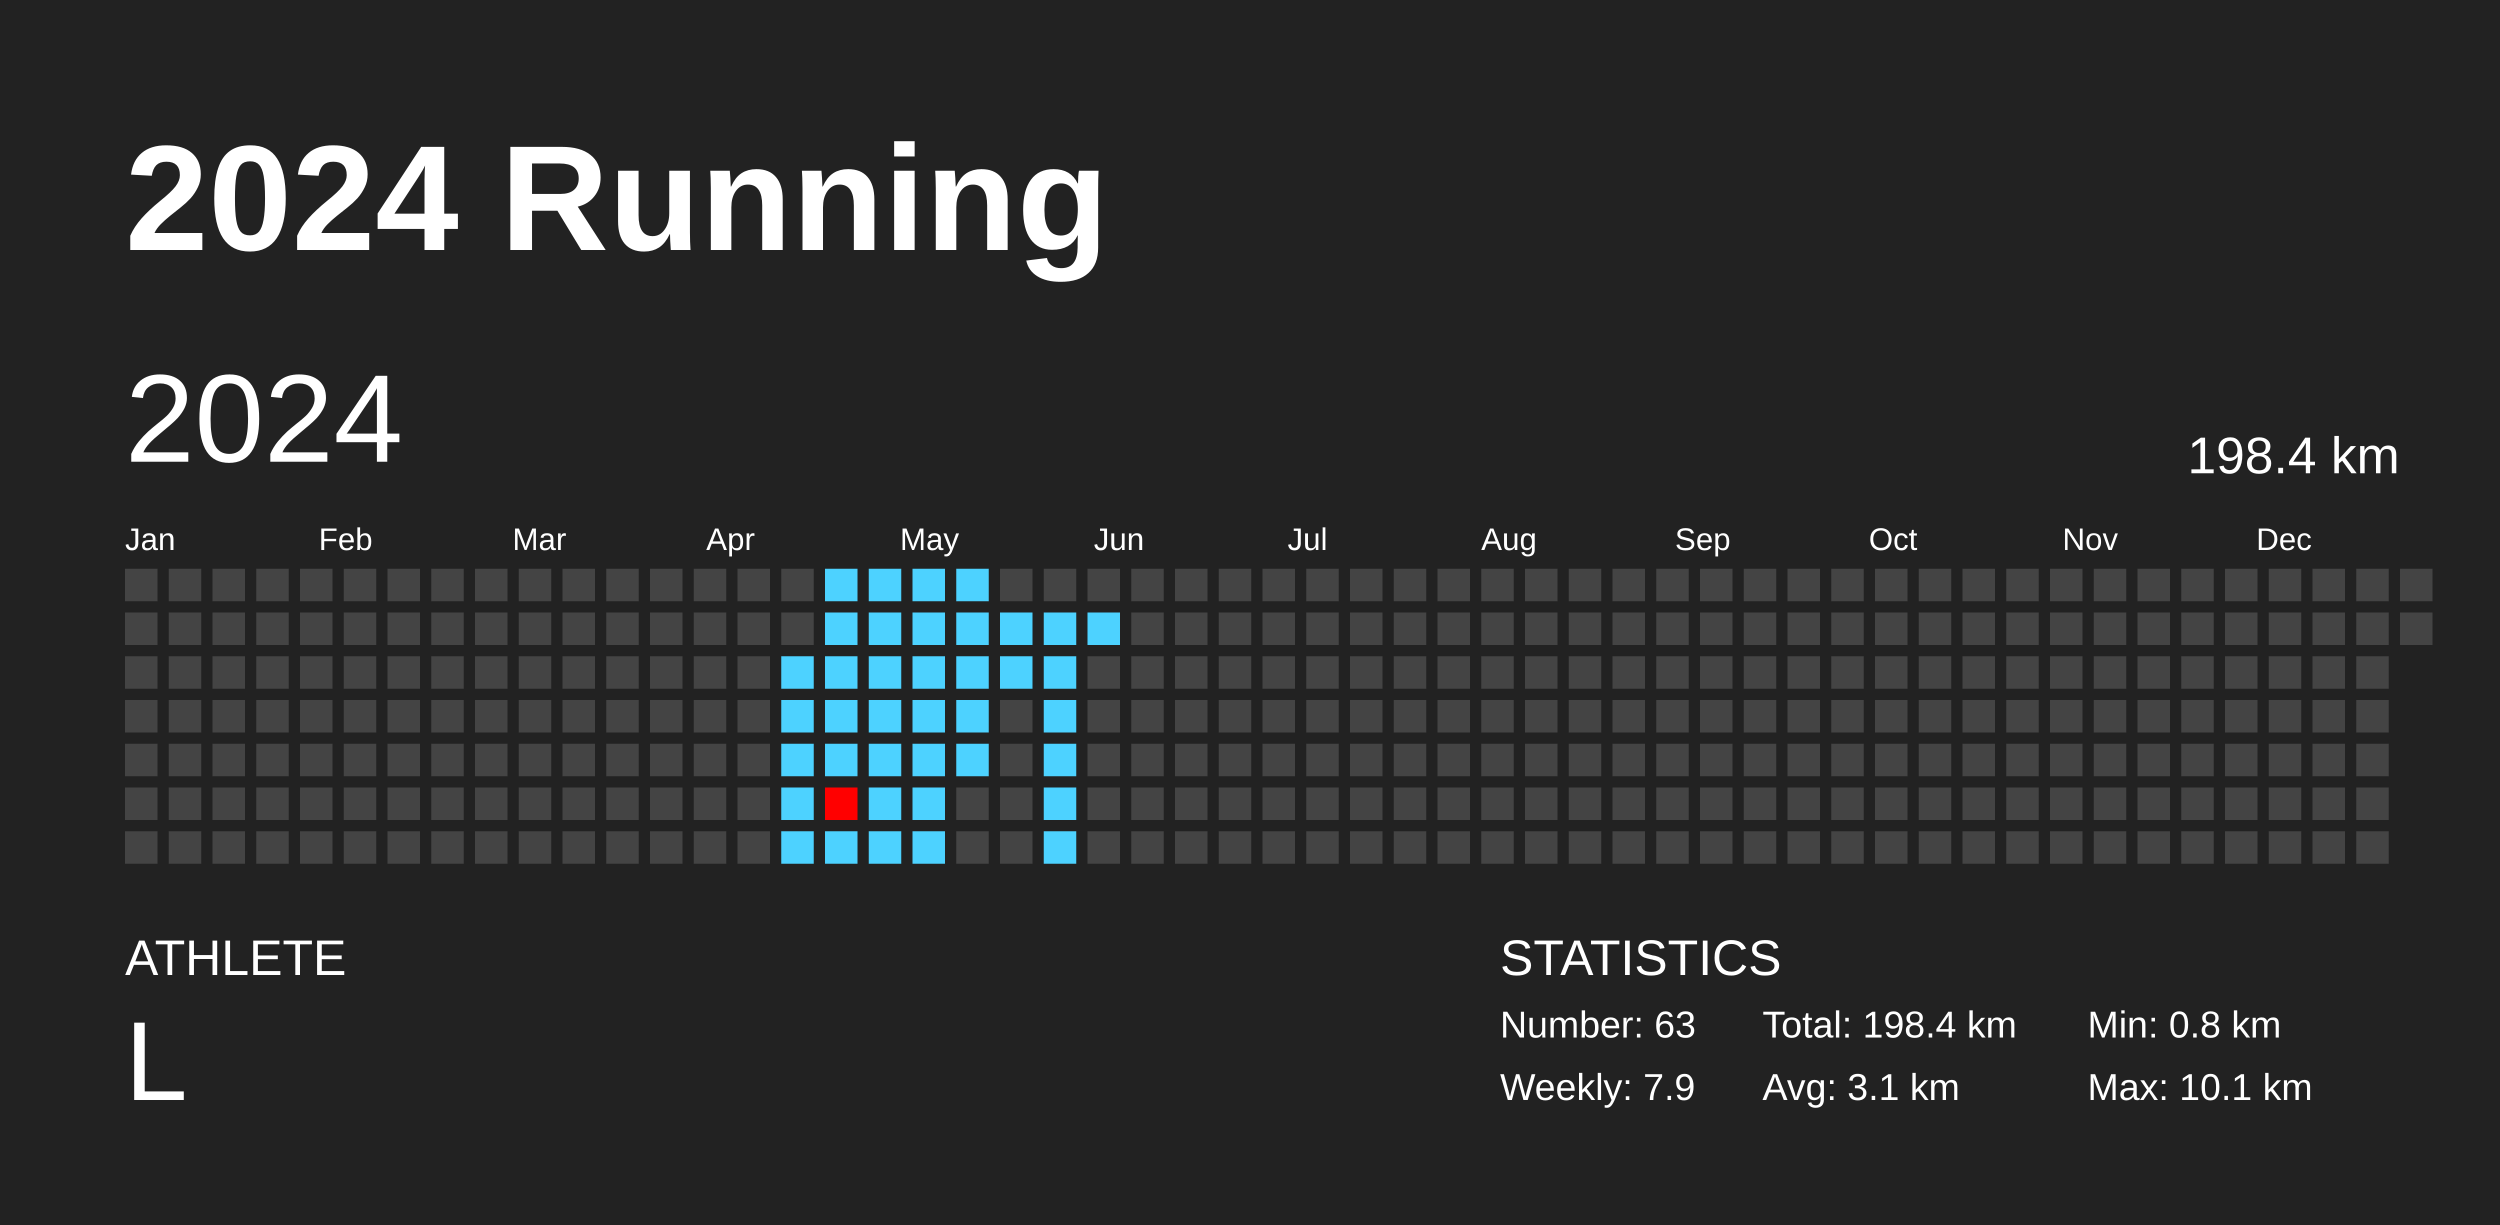
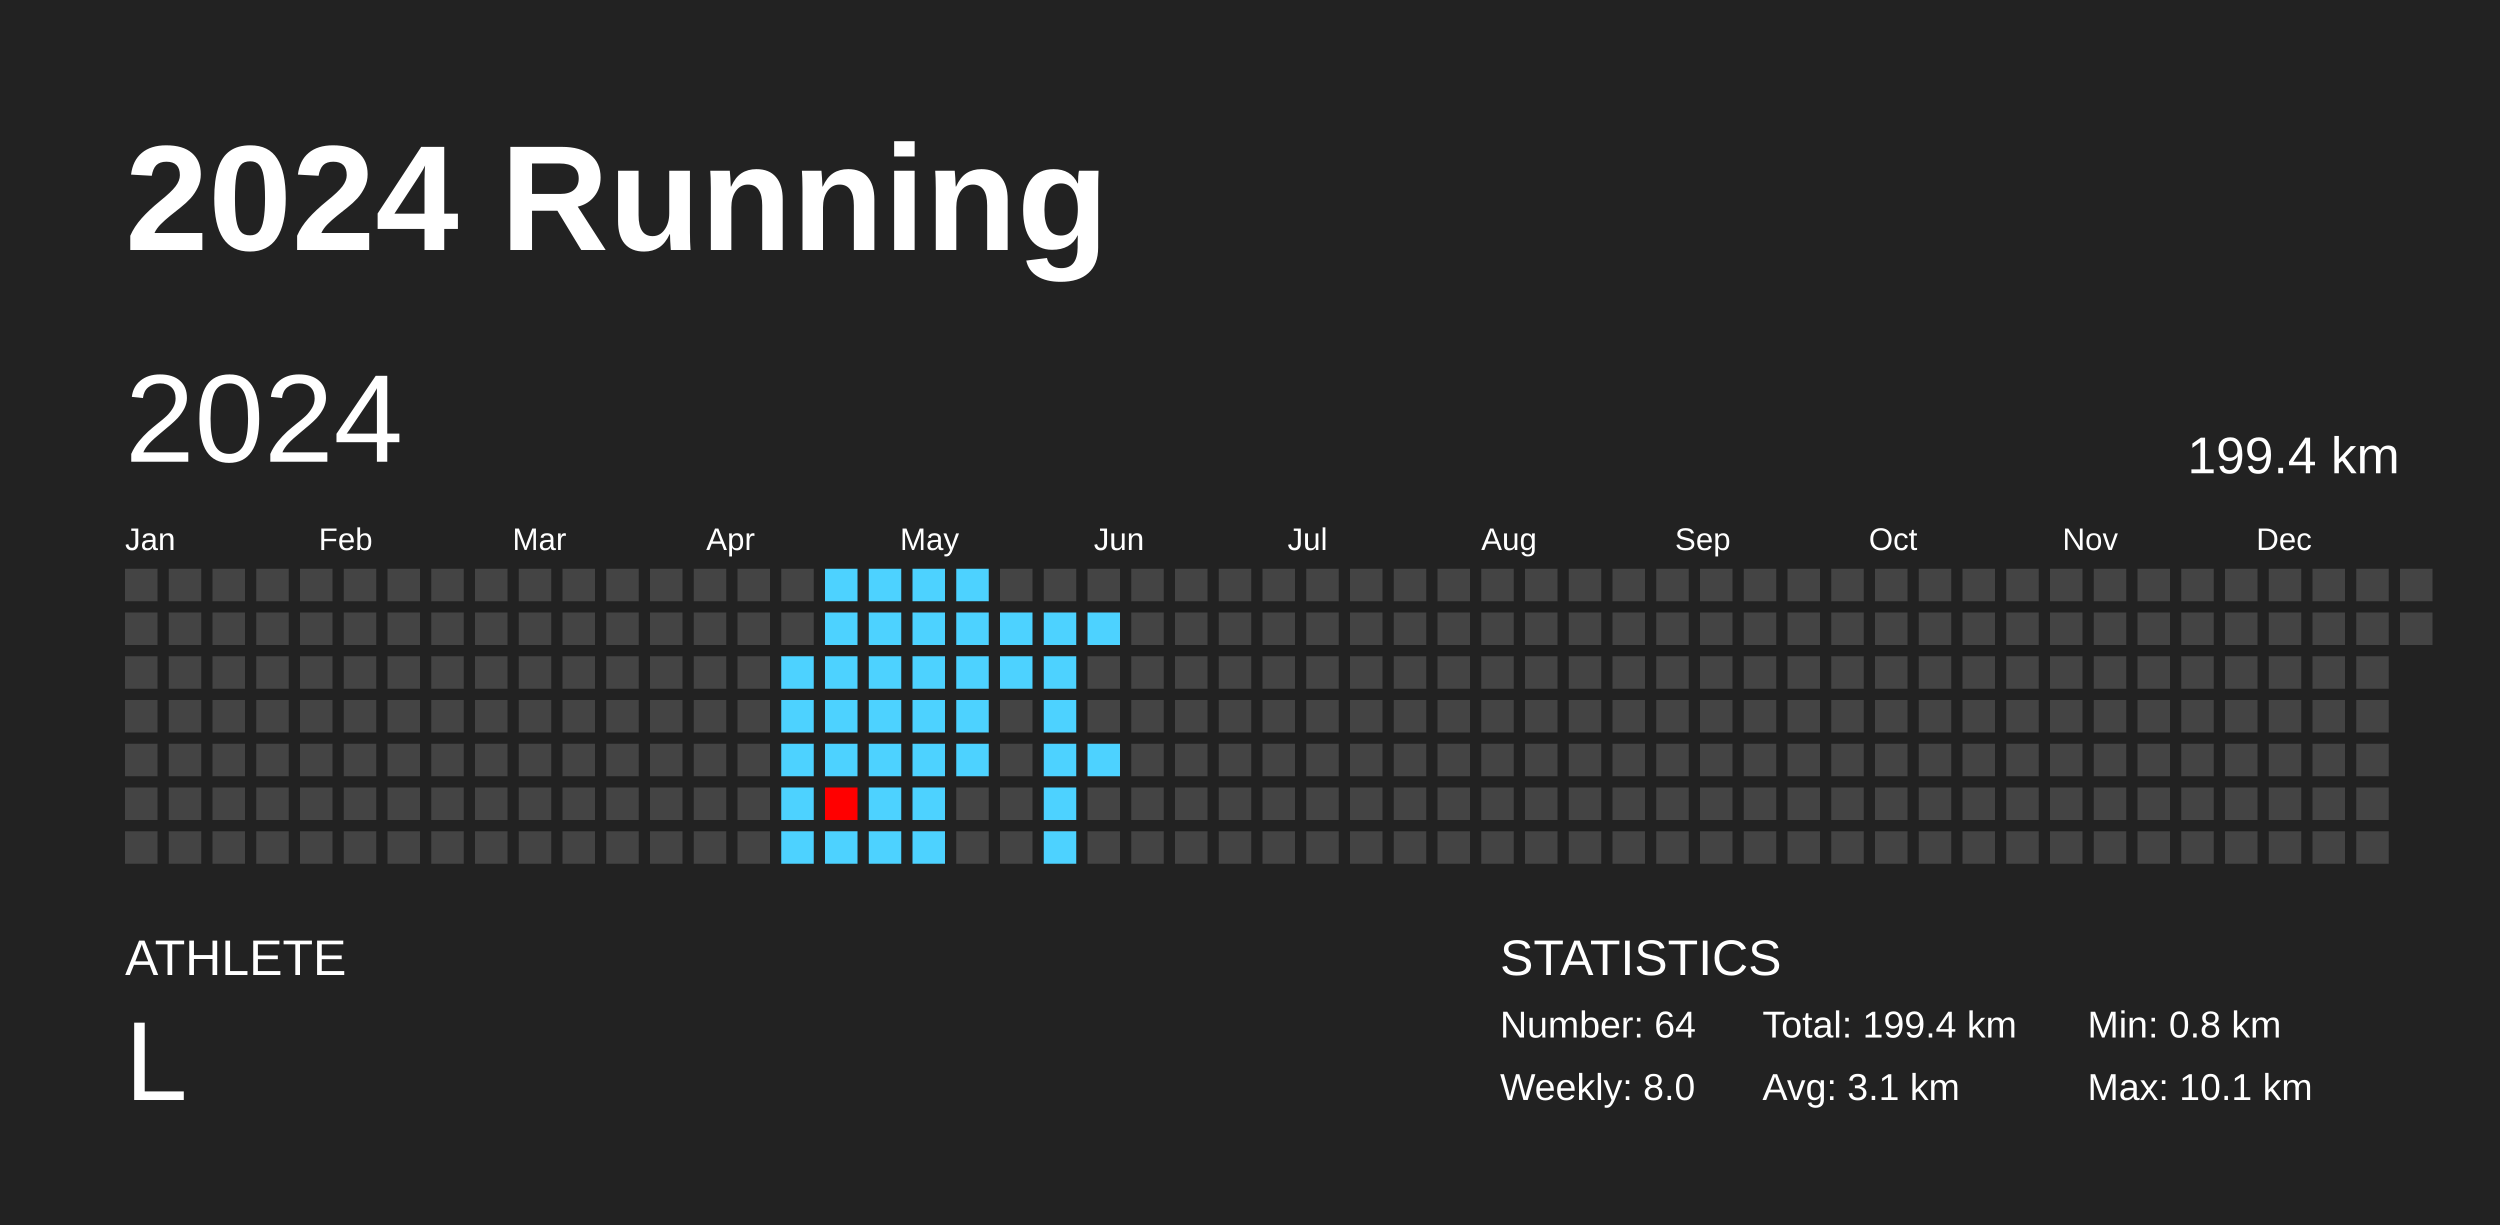
<svg xmlns="http://www.w3.org/2000/svg" baseProfile="full" height="98mm" version="1.1" viewBox="0,0,200,98" width="200mm">
  <defs />
  <rect fill="#222222" height="98" width="200" x="0" y="0" />
  <text fill="#FFFFFF" style="font-size:12px; font-family:Arial; font-weight:bold;" x="10" y="20">2024 Running</text>
  <text fill="#FFFFFF" style="font-size:4px; font-family:Arial" x="10" y="78">ATHLETE</text>
  <text fill="#FFFFFF" style="font-size:9px; font-family:Arial" x="10" y="88">L</text>
  <text fill="#FFFFFF" style="font-size:4px; font-family:Arial" x="120" y="78">STATISTICS</text>
-   <text fill="#FFFFFF" style="font-size:3px; font-family:Arial" x="120" y="83">Number: 63</text>
-   <text fill="#FFFFFF" style="font-size:3px; font-family:Arial" x="120" y="88">Weekly: 7.9</text>
-   <text fill="#FFFFFF" style="font-size:3px; font-family:Arial" x="141" y="83">Total: 198.4 km</text>
+   <text fill="#FFFFFF" style="font-size:3px; font-family:Arial" x="120" y="83">Number: 64</text>
+   <text fill="#FFFFFF" style="font-size:3px; font-family:Arial" x="120" y="88">Weekly: 8.0</text>
+   <text fill="#FFFFFF" style="font-size:3px; font-family:Arial" x="141" y="83">Total: 199.4 km</text>
  <text fill="#FFFFFF" style="font-size:3px; font-family:Arial" x="141" y="88">Avg: 3.1 km</text>
  <text fill="#FFFFFF" style="font-size:3px; font-family:Arial" x="167" y="83">Min: 0.8 km</text>
  <text fill="#FFFFFF" style="font-size:3px; font-family:Arial" x="167" y="88">Max: 10.1 km</text>
  <text dominant-baseline="hanging" fill="#FFFFFF" style="font-size:10.0px; font-family:Arial;" x="10" y="30">2024</text>
-   <text dominant-baseline="hanging" fill="#FFFFFF" style="font-size:4.125px; font-family:Arial;" x="175" y="35">198.4 km</text>
+   <text dominant-baseline="hanging" fill="#FFFFFF" style="font-size:4.125px; font-family:Arial;" x="175" y="35">199.4 km</text>
  <text fill="#FFFFFF" style="font-size:2.5px; font-family:Arial" x="10.0" y="44">Jan</text>
  <text fill="#FFFFFF" style="font-size:2.5px; font-family:Arial" x="25.5" y="44">Feb</text>
  <text fill="#FFFFFF" style="font-size:2.5px; font-family:Arial" x="41.0" y="44">Mar</text>
  <text fill="#FFFFFF" style="font-size:2.5px; font-family:Arial" x="56.5" y="44">Apr</text>
  <text fill="#FFFFFF" style="font-size:2.5px; font-family:Arial" x="72.0" y="44">May</text>
  <text fill="#FFFFFF" style="font-size:2.5px; font-family:Arial" x="87.5" y="44">Jun</text>
  <text fill="#FFFFFF" style="font-size:2.5px; font-family:Arial" x="103.0" y="44">Jul</text>
  <text fill="#FFFFFF" style="font-size:2.5px; font-family:Arial" x="118.5" y="44">Aug</text>
  <text fill="#FFFFFF" style="font-size:2.5px; font-family:Arial" x="134.0" y="44">Sep</text>
  <text fill="#FFFFFF" style="font-size:2.5px; font-family:Arial" x="149.5" y="44">Oct</text>
  <text fill="#FFFFFF" style="font-size:2.5px; font-family:Arial" x="165.0" y="44">Nov</text>
  <text fill="#FFFFFF" style="font-size:2.5px; font-family:Arial" x="180.5" y="44">Dec</text>
  <rect fill="#444444" height="2.6" width="2.6" x="10.0" y="45.5" />
  <rect fill="#444444" height="2.6" width="2.6" x="10.0" y="49.0" />
  <rect fill="#444444" height="2.6" width="2.6" x="10.0" y="52.5" />
  <rect fill="#444444" height="2.6" width="2.6" x="10.0" y="56.0" />
  <rect fill="#444444" height="2.6" width="2.6" x="10.0" y="59.5" />
  <rect fill="#444444" height="2.6" width="2.6" x="10.0" y="63.0" />
  <rect fill="#444444" height="2.6" width="2.6" x="10.0" y="66.5" />
  <rect fill="#444444" height="2.6" width="2.6" x="13.5" y="45.5" />
  <rect fill="#444444" height="2.6" width="2.6" x="13.5" y="49.0" />
  <rect fill="#444444" height="2.6" width="2.6" x="13.5" y="52.5" />
  <rect fill="#444444" height="2.6" width="2.6" x="13.5" y="56.0" />
  <rect fill="#444444" height="2.6" width="2.6" x="13.5" y="59.5" />
  <rect fill="#444444" height="2.6" width="2.6" x="13.5" y="63.0" />
  <rect fill="#444444" height="2.6" width="2.6" x="13.5" y="66.5" />
  <rect fill="#444444" height="2.6" width="2.6" x="17.0" y="45.5" />
  <rect fill="#444444" height="2.6" width="2.6" x="17.0" y="49.0" />
  <rect fill="#444444" height="2.6" width="2.6" x="17.0" y="52.5" />
  <rect fill="#444444" height="2.6" width="2.6" x="17.0" y="56.0" />
  <rect fill="#444444" height="2.6" width="2.6" x="17.0" y="59.5" />
  <rect fill="#444444" height="2.6" width="2.6" x="17.0" y="63.0" />
  <rect fill="#444444" height="2.6" width="2.6" x="17.0" y="66.5" />
  <rect fill="#444444" height="2.6" width="2.6" x="20.5" y="45.5" />
  <rect fill="#444444" height="2.6" width="2.6" x="20.5" y="49.0" />
  <rect fill="#444444" height="2.6" width="2.6" x="20.5" y="52.5" />
  <rect fill="#444444" height="2.6" width="2.6" x="20.5" y="56.0" />
  <rect fill="#444444" height="2.6" width="2.6" x="20.5" y="59.5" />
  <rect fill="#444444" height="2.6" width="2.6" x="20.5" y="63.0" />
  <rect fill="#444444" height="2.6" width="2.6" x="20.5" y="66.5" />
  <rect fill="#444444" height="2.6" width="2.6" x="24.0" y="45.5" />
  <rect fill="#444444" height="2.6" width="2.6" x="24.0" y="49.0" />
  <rect fill="#444444" height="2.6" width="2.6" x="24.0" y="52.5" />
  <rect fill="#444444" height="2.6" width="2.6" x="24.0" y="56.0" />
  <rect fill="#444444" height="2.6" width="2.6" x="24.0" y="59.5" />
  <rect fill="#444444" height="2.6" width="2.6" x="24.0" y="63.0" />
  <rect fill="#444444" height="2.6" width="2.6" x="24.0" y="66.5" />
  <rect fill="#444444" height="2.6" width="2.6" x="27.5" y="45.5" />
  <rect fill="#444444" height="2.6" width="2.6" x="27.5" y="49.0" />
  <rect fill="#444444" height="2.6" width="2.6" x="27.5" y="52.5" />
  <rect fill="#444444" height="2.6" width="2.6" x="27.5" y="56.0" />
  <rect fill="#444444" height="2.6" width="2.6" x="27.5" y="59.5" />
  <rect fill="#444444" height="2.6" width="2.6" x="27.5" y="63.0" />
  <rect fill="#444444" height="2.6" width="2.6" x="27.5" y="66.5" />
  <rect fill="#444444" height="2.6" width="2.6" x="31.0" y="45.5" />
  <rect fill="#444444" height="2.6" width="2.6" x="31.0" y="49.0" />
  <rect fill="#444444" height="2.6" width="2.6" x="31.0" y="52.5" />
  <rect fill="#444444" height="2.6" width="2.6" x="31.0" y="56.0" />
  <rect fill="#444444" height="2.6" width="2.6" x="31.0" y="59.5" />
  <rect fill="#444444" height="2.6" width="2.6" x="31.0" y="63.0" />
  <rect fill="#444444" height="2.6" width="2.6" x="31.0" y="66.5" />
  <rect fill="#444444" height="2.6" width="2.6" x="34.5" y="45.5" />
  <rect fill="#444444" height="2.6" width="2.6" x="34.5" y="49.0" />
  <rect fill="#444444" height="2.6" width="2.6" x="34.5" y="52.5" />
  <rect fill="#444444" height="2.6" width="2.6" x="34.5" y="56.0" />
  <rect fill="#444444" height="2.6" width="2.6" x="34.5" y="59.5" />
  <rect fill="#444444" height="2.6" width="2.6" x="34.5" y="63.0" />
  <rect fill="#444444" height="2.6" width="2.6" x="34.5" y="66.5" />
  <rect fill="#444444" height="2.6" width="2.6" x="38.0" y="45.5" />
  <rect fill="#444444" height="2.6" width="2.6" x="38.0" y="49.0" />
  <rect fill="#444444" height="2.6" width="2.6" x="38.0" y="52.5" />
  <rect fill="#444444" height="2.6" width="2.6" x="38.0" y="56.0" />
  <rect fill="#444444" height="2.6" width="2.6" x="38.0" y="59.5" />
  <rect fill="#444444" height="2.6" width="2.6" x="38.0" y="63.0" />
  <rect fill="#444444" height="2.6" width="2.6" x="38.0" y="66.5" />
  <rect fill="#444444" height="2.6" width="2.6" x="41.5" y="45.5" />
  <rect fill="#444444" height="2.6" width="2.6" x="41.5" y="49.0" />
  <rect fill="#444444" height="2.6" width="2.6" x="41.5" y="52.5" />
  <rect fill="#444444" height="2.6" width="2.6" x="41.5" y="56.0" />
  <rect fill="#444444" height="2.6" width="2.6" x="41.5" y="59.5" />
  <rect fill="#444444" height="2.6" width="2.6" x="41.5" y="63.0" />
  <rect fill="#444444" height="2.6" width="2.6" x="41.5" y="66.5" />
  <rect fill="#444444" height="2.6" width="2.6" x="45.0" y="45.5" />
  <rect fill="#444444" height="2.6" width="2.6" x="45.0" y="49.0" />
  <rect fill="#444444" height="2.6" width="2.6" x="45.0" y="52.5" />
  <rect fill="#444444" height="2.6" width="2.6" x="45.0" y="56.0" />
  <rect fill="#444444" height="2.6" width="2.6" x="45.0" y="59.5" />
  <rect fill="#444444" height="2.6" width="2.6" x="45.0" y="63.0" />
  <rect fill="#444444" height="2.6" width="2.6" x="45.0" y="66.5" />
  <rect fill="#444444" height="2.6" width="2.6" x="48.5" y="45.5" />
  <rect fill="#444444" height="2.6" width="2.6" x="48.5" y="49.0" />
  <rect fill="#444444" height="2.6" width="2.6" x="48.5" y="52.5" />
  <rect fill="#444444" height="2.6" width="2.6" x="48.5" y="56.0" />
  <rect fill="#444444" height="2.6" width="2.6" x="48.5" y="59.5" />
  <rect fill="#444444" height="2.6" width="2.6" x="48.5" y="63.0" />
  <rect fill="#444444" height="2.6" width="2.6" x="48.5" y="66.5" />
  <rect fill="#444444" height="2.6" width="2.6" x="52.0" y="45.5" />
  <rect fill="#444444" height="2.6" width="2.6" x="52.0" y="49.0" />
  <rect fill="#444444" height="2.6" width="2.6" x="52.0" y="52.5" />
  <rect fill="#444444" height="2.6" width="2.6" x="52.0" y="56.0" />
  <rect fill="#444444" height="2.6" width="2.6" x="52.0" y="59.5" />
  <rect fill="#444444" height="2.6" width="2.6" x="52.0" y="63.0" />
  <rect fill="#444444" height="2.6" width="2.6" x="52.0" y="66.5" />
  <rect fill="#444444" height="2.6" width="2.6" x="55.5" y="45.5" />
  <rect fill="#444444" height="2.6" width="2.6" x="55.5" y="49.0" />
  <rect fill="#444444" height="2.6" width="2.6" x="55.5" y="52.5" />
  <rect fill="#444444" height="2.6" width="2.6" x="55.5" y="56.0" />
  <rect fill="#444444" height="2.6" width="2.6" x="55.5" y="59.5" />
  <rect fill="#444444" height="2.6" width="2.6" x="55.5" y="63.0" />
  <rect fill="#444444" height="2.6" width="2.6" x="55.5" y="66.5" />
  <rect fill="#444444" height="2.6" width="2.6" x="59.0" y="45.5" />
  <rect fill="#444444" height="2.6" width="2.6" x="59.0" y="49.0" />
  <rect fill="#444444" height="2.6" width="2.6" x="59.0" y="52.5" />
  <rect fill="#444444" height="2.6" width="2.6" x="59.0" y="56.0" />
  <rect fill="#444444" height="2.6" width="2.6" x="59.0" y="59.5" />
  <rect fill="#444444" height="2.6" width="2.6" x="59.0" y="63.0" />
  <rect fill="#444444" height="2.6" width="2.6" x="59.0" y="66.5" />
  <rect fill="#444444" height="2.6" width="2.6" x="62.5" y="45.5" />
  <rect fill="#444444" height="2.6" width="2.6" x="62.5" y="49.0" />
  <rect fill="#4dd2ff" height="2.6" width="2.6" x="62.5" y="52.5" />
  <rect fill="#4dd2ff" height="2.6" width="2.6" x="62.5" y="56.0" />
  <rect fill="#4dd2ff" height="2.6" width="2.6" x="62.5" y="59.5" />
  <rect fill="#4dd2ff" height="2.6" width="2.6" x="62.5" y="63.0" />
  <rect fill="#4dd2ff" height="2.6" width="2.6" x="62.5" y="66.5" />
  <rect fill="#4dd2ff" height="2.6" width="2.6" x="66.0" y="45.5" />
  <rect fill="#4dd2ff" height="2.6" width="2.6" x="66.0" y="49.0" />
  <rect fill="#4dd2ff" height="2.6" width="2.6" x="66.0" y="52.5" />
  <rect fill="#4dd2ff" height="2.6" width="2.6" x="66.0" y="56.0" />
  <rect fill="#4dd2ff" height="2.6" width="2.6" x="66.0" y="59.5" />
  <rect fill="red" height="2.6" width="2.6" x="66.0" y="63.0" />
  <rect fill="#4dd2ff" height="2.6" width="2.6" x="66.0" y="66.5" />
  <rect fill="#4dd2ff" height="2.6" width="2.6" x="69.5" y="45.5" />
  <rect fill="#4dd2ff" height="2.6" width="2.6" x="69.5" y="49.0" />
  <rect fill="#4dd2ff" height="2.6" width="2.6" x="69.5" y="52.5" />
  <rect fill="#4dd2ff" height="2.6" width="2.6" x="69.5" y="56.0" />
  <rect fill="#4dd2ff" height="2.6" width="2.6" x="69.5" y="59.5" />
  <rect fill="#4dd2ff" height="2.6" width="2.6" x="69.5" y="63.0" />
  <rect fill="#4dd2ff" height="2.6" width="2.6" x="69.5" y="66.5" />
  <rect fill="#4dd2ff" height="2.6" width="2.6" x="73.0" y="45.5" />
  <rect fill="#4dd2ff" height="2.6" width="2.6" x="73.0" y="49.0" />
  <rect fill="#4dd2ff" height="2.6" width="2.6" x="73.0" y="52.5" />
  <rect fill="#4dd2ff" height="2.6" width="2.6" x="73.0" y="56.0" />
  <rect fill="#4dd2ff" height="2.6" width="2.6" x="73.0" y="59.5" />
  <rect fill="#4dd2ff" height="2.6" width="2.6" x="73.0" y="63.0" />
  <rect fill="#4dd2ff" height="2.6" width="2.6" x="73.0" y="66.5" />
  <rect fill="#4dd2ff" height="2.6" width="2.6" x="76.5" y="45.5" />
  <rect fill="#4dd2ff" height="2.6" width="2.6" x="76.5" y="49.0" />
  <rect fill="#4dd2ff" height="2.6" width="2.6" x="76.5" y="52.5" />
  <rect fill="#4dd2ff" height="2.6" width="2.6" x="76.5" y="56.0" />
  <rect fill="#4dd2ff" height="2.6" width="2.6" x="76.5" y="59.5" />
  <rect fill="#444444" height="2.6" width="2.6" x="76.5" y="63.0" />
  <rect fill="#444444" height="2.6" width="2.6" x="76.5" y="66.5" />
  <rect fill="#444444" height="2.6" width="2.6" x="80.0" y="45.5" />
  <rect fill="#4dd2ff" height="2.6" width="2.6" x="80.0" y="49.0" />
  <rect fill="#4dd2ff" height="2.6" width="2.6" x="80.0" y="52.5" />
  <rect fill="#444444" height="2.6" width="2.6" x="80.0" y="56.0" />
  <rect fill="#444444" height="2.6" width="2.6" x="80.0" y="59.5" />
  <rect fill="#444444" height="2.6" width="2.6" x="80.0" y="63.0" />
  <rect fill="#444444" height="2.6" width="2.6" x="80.0" y="66.5" />
  <rect fill="#444444" height="2.6" width="2.6" x="83.5" y="45.5" />
  <rect fill="#4dd2ff" height="2.6" width="2.6" x="83.5" y="49.0" />
  <rect fill="#4dd2ff" height="2.6" width="2.6" x="83.5" y="52.5" />
  <rect fill="#4dd2ff" height="2.6" width="2.6" x="83.5" y="56.0" />
  <rect fill="#4dd2ff" height="2.6" width="2.6" x="83.5" y="59.5" />
  <rect fill="#4dd2ff" height="2.6" width="2.6" x="83.5" y="63.0" />
  <rect fill="#4dd2ff" height="2.6" width="2.6" x="83.5" y="66.5" />
  <rect fill="#444444" height="2.6" width="2.6" x="87.0" y="45.5" />
  <rect fill="#4dd2ff" height="2.6" width="2.6" x="87.0" y="49.0" />
  <rect fill="#444444" height="2.6" width="2.6" x="87.0" y="52.5" />
  <rect fill="#444444" height="2.6" width="2.6" x="87.0" y="56.0" />
-   <rect fill="#444444" height="2.6" width="2.6" x="87.0" y="59.5" />
+   <rect fill="#4dd2ff" height="2.6" width="2.6" x="87.0" y="59.5" />
  <rect fill="#444444" height="2.6" width="2.6" x="87.0" y="63.0" />
  <rect fill="#444444" height="2.6" width="2.6" x="87.0" y="66.5" />
  <rect fill="#444444" height="2.6" width="2.6" x="90.5" y="45.5" />
  <rect fill="#444444" height="2.6" width="2.6" x="90.5" y="49.0" />
  <rect fill="#444444" height="2.6" width="2.6" x="90.5" y="52.5" />
  <rect fill="#444444" height="2.6" width="2.6" x="90.5" y="56.0" />
  <rect fill="#444444" height="2.6" width="2.6" x="90.5" y="59.5" />
  <rect fill="#444444" height="2.6" width="2.6" x="90.5" y="63.0" />
  <rect fill="#444444" height="2.6" width="2.6" x="90.5" y="66.5" />
  <rect fill="#444444" height="2.6" width="2.6" x="94.0" y="45.5" />
  <rect fill="#444444" height="2.6" width="2.6" x="94.0" y="49.0" />
  <rect fill="#444444" height="2.6" width="2.6" x="94.0" y="52.5" />
  <rect fill="#444444" height="2.6" width="2.6" x="94.0" y="56.0" />
  <rect fill="#444444" height="2.6" width="2.6" x="94.0" y="59.5" />
  <rect fill="#444444" height="2.6" width="2.6" x="94.0" y="63.0" />
  <rect fill="#444444" height="2.6" width="2.6" x="94.0" y="66.5" />
  <rect fill="#444444" height="2.6" width="2.6" x="97.5" y="45.5" />
  <rect fill="#444444" height="2.6" width="2.6" x="97.5" y="49.0" />
  <rect fill="#444444" height="2.6" width="2.6" x="97.5" y="52.5" />
  <rect fill="#444444" height="2.6" width="2.6" x="97.5" y="56.0" />
  <rect fill="#444444" height="2.6" width="2.6" x="97.5" y="59.5" />
  <rect fill="#444444" height="2.6" width="2.6" x="97.5" y="63.0" />
  <rect fill="#444444" height="2.6" width="2.6" x="97.5" y="66.5" />
  <rect fill="#444444" height="2.6" width="2.6" x="101.0" y="45.5" />
  <rect fill="#444444" height="2.6" width="2.6" x="101.0" y="49.0" />
  <rect fill="#444444" height="2.6" width="2.6" x="101.0" y="52.5" />
  <rect fill="#444444" height="2.6" width="2.6" x="101.0" y="56.0" />
  <rect fill="#444444" height="2.6" width="2.6" x="101.0" y="59.5" />
  <rect fill="#444444" height="2.6" width="2.6" x="101.0" y="63.0" />
  <rect fill="#444444" height="2.6" width="2.6" x="101.0" y="66.5" />
  <rect fill="#444444" height="2.6" width="2.6" x="104.5" y="45.5" />
  <rect fill="#444444" height="2.6" width="2.6" x="104.5" y="49.0" />
  <rect fill="#444444" height="2.6" width="2.6" x="104.5" y="52.5" />
  <rect fill="#444444" height="2.6" width="2.6" x="104.5" y="56.0" />
  <rect fill="#444444" height="2.6" width="2.6" x="104.5" y="59.5" />
  <rect fill="#444444" height="2.6" width="2.6" x="104.5" y="63.0" />
  <rect fill="#444444" height="2.6" width="2.6" x="104.5" y="66.5" />
  <rect fill="#444444" height="2.6" width="2.6" x="108.0" y="45.5" />
  <rect fill="#444444" height="2.6" width="2.6" x="108.0" y="49.0" />
  <rect fill="#444444" height="2.6" width="2.6" x="108.0" y="52.5" />
  <rect fill="#444444" height="2.6" width="2.6" x="108.0" y="56.0" />
  <rect fill="#444444" height="2.6" width="2.6" x="108.0" y="59.5" />
  <rect fill="#444444" height="2.6" width="2.6" x="108.0" y="63.0" />
  <rect fill="#444444" height="2.6" width="2.6" x="108.0" y="66.5" />
  <rect fill="#444444" height="2.6" width="2.6" x="111.5" y="45.5" />
  <rect fill="#444444" height="2.6" width="2.6" x="111.5" y="49.0" />
  <rect fill="#444444" height="2.6" width="2.6" x="111.5" y="52.5" />
  <rect fill="#444444" height="2.6" width="2.6" x="111.5" y="56.0" />
  <rect fill="#444444" height="2.6" width="2.6" x="111.5" y="59.5" />
  <rect fill="#444444" height="2.6" width="2.6" x="111.5" y="63.0" />
  <rect fill="#444444" height="2.6" width="2.6" x="111.5" y="66.5" />
  <rect fill="#444444" height="2.6" width="2.6" x="115.0" y="45.5" />
  <rect fill="#444444" height="2.6" width="2.6" x="115.0" y="49.0" />
  <rect fill="#444444" height="2.6" width="2.6" x="115.0" y="52.5" />
  <rect fill="#444444" height="2.6" width="2.6" x="115.0" y="56.0" />
  <rect fill="#444444" height="2.6" width="2.6" x="115.0" y="59.5" />
  <rect fill="#444444" height="2.6" width="2.6" x="115.0" y="63.0" />
  <rect fill="#444444" height="2.6" width="2.6" x="115.0" y="66.5" />
  <rect fill="#444444" height="2.6" width="2.6" x="118.5" y="45.5" />
  <rect fill="#444444" height="2.6" width="2.6" x="118.5" y="49.0" />
  <rect fill="#444444" height="2.6" width="2.6" x="118.5" y="52.5" />
  <rect fill="#444444" height="2.6" width="2.6" x="118.5" y="56.0" />
  <rect fill="#444444" height="2.6" width="2.6" x="118.5" y="59.5" />
  <rect fill="#444444" height="2.6" width="2.6" x="118.5" y="63.0" />
  <rect fill="#444444" height="2.6" width="2.6" x="118.5" y="66.5" />
  <rect fill="#444444" height="2.6" width="2.6" x="122.0" y="45.5" />
  <rect fill="#444444" height="2.6" width="2.6" x="122.0" y="49.0" />
  <rect fill="#444444" height="2.6" width="2.6" x="122.0" y="52.5" />
  <rect fill="#444444" height="2.6" width="2.6" x="122.0" y="56.0" />
  <rect fill="#444444" height="2.6" width="2.6" x="122.0" y="59.5" />
  <rect fill="#444444" height="2.6" width="2.6" x="122.0" y="63.0" />
  <rect fill="#444444" height="2.6" width="2.6" x="122.0" y="66.5" />
  <rect fill="#444444" height="2.6" width="2.6" x="125.5" y="45.5" />
  <rect fill="#444444" height="2.6" width="2.6" x="125.5" y="49.0" />
  <rect fill="#444444" height="2.6" width="2.6" x="125.5" y="52.5" />
  <rect fill="#444444" height="2.6" width="2.6" x="125.5" y="56.0" />
  <rect fill="#444444" height="2.6" width="2.6" x="125.5" y="59.5" />
  <rect fill="#444444" height="2.6" width="2.6" x="125.5" y="63.0" />
  <rect fill="#444444" height="2.6" width="2.6" x="125.5" y="66.5" />
  <rect fill="#444444" height="2.6" width="2.6" x="129.0" y="45.5" />
  <rect fill="#444444" height="2.6" width="2.6" x="129.0" y="49.0" />
  <rect fill="#444444" height="2.6" width="2.6" x="129.0" y="52.5" />
  <rect fill="#444444" height="2.6" width="2.6" x="129.0" y="56.0" />
  <rect fill="#444444" height="2.6" width="2.6" x="129.0" y="59.5" />
  <rect fill="#444444" height="2.6" width="2.6" x="129.0" y="63.0" />
  <rect fill="#444444" height="2.6" width="2.6" x="129.0" y="66.5" />
  <rect fill="#444444" height="2.6" width="2.6" x="132.5" y="45.5" />
  <rect fill="#444444" height="2.6" width="2.6" x="132.5" y="49.0" />
  <rect fill="#444444" height="2.6" width="2.6" x="132.5" y="52.5" />
  <rect fill="#444444" height="2.6" width="2.6" x="132.5" y="56.0" />
  <rect fill="#444444" height="2.6" width="2.6" x="132.5" y="59.5" />
  <rect fill="#444444" height="2.6" width="2.6" x="132.5" y="63.0" />
  <rect fill="#444444" height="2.6" width="2.6" x="132.5" y="66.5" />
  <rect fill="#444444" height="2.6" width="2.6" x="136.0" y="45.5" />
  <rect fill="#444444" height="2.6" width="2.6" x="136.0" y="49.0" />
  <rect fill="#444444" height="2.6" width="2.6" x="136.0" y="52.5" />
  <rect fill="#444444" height="2.6" width="2.6" x="136.0" y="56.0" />
  <rect fill="#444444" height="2.6" width="2.6" x="136.0" y="59.5" />
  <rect fill="#444444" height="2.6" width="2.6" x="136.0" y="63.0" />
  <rect fill="#444444" height="2.6" width="2.6" x="136.0" y="66.5" />
  <rect fill="#444444" height="2.6" width="2.6" x="139.5" y="45.5" />
  <rect fill="#444444" height="2.6" width="2.6" x="139.5" y="49.0" />
  <rect fill="#444444" height="2.6" width="2.6" x="139.5" y="52.5" />
  <rect fill="#444444" height="2.6" width="2.6" x="139.5" y="56.0" />
  <rect fill="#444444" height="2.6" width="2.6" x="139.5" y="59.5" />
  <rect fill="#444444" height="2.6" width="2.6" x="139.5" y="63.0" />
  <rect fill="#444444" height="2.6" width="2.6" x="139.5" y="66.5" />
  <rect fill="#444444" height="2.6" width="2.6" x="143.0" y="45.5" />
  <rect fill="#444444" height="2.6" width="2.6" x="143.0" y="49.0" />
  <rect fill="#444444" height="2.6" width="2.6" x="143.0" y="52.5" />
  <rect fill="#444444" height="2.6" width="2.6" x="143.0" y="56.0" />
  <rect fill="#444444" height="2.6" width="2.6" x="143.0" y="59.5" />
  <rect fill="#444444" height="2.6" width="2.6" x="143.0" y="63.0" />
  <rect fill="#444444" height="2.6" width="2.6" x="143.0" y="66.5" />
  <rect fill="#444444" height="2.6" width="2.6" x="146.5" y="45.5" />
  <rect fill="#444444" height="2.6" width="2.6" x="146.5" y="49.0" />
  <rect fill="#444444" height="2.6" width="2.6" x="146.5" y="52.5" />
  <rect fill="#444444" height="2.6" width="2.6" x="146.5" y="56.0" />
  <rect fill="#444444" height="2.6" width="2.6" x="146.5" y="59.5" />
  <rect fill="#444444" height="2.6" width="2.6" x="146.5" y="63.0" />
  <rect fill="#444444" height="2.6" width="2.6" x="146.5" y="66.5" />
  <rect fill="#444444" height="2.6" width="2.6" x="150.0" y="45.5" />
  <rect fill="#444444" height="2.6" width="2.6" x="150.0" y="49.0" />
  <rect fill="#444444" height="2.6" width="2.6" x="150.0" y="52.5" />
  <rect fill="#444444" height="2.6" width="2.6" x="150.0" y="56.0" />
  <rect fill="#444444" height="2.6" width="2.6" x="150.0" y="59.5" />
  <rect fill="#444444" height="2.6" width="2.6" x="150.0" y="63.0" />
  <rect fill="#444444" height="2.6" width="2.6" x="150.0" y="66.5" />
  <rect fill="#444444" height="2.6" width="2.6" x="153.5" y="45.5" />
  <rect fill="#444444" height="2.6" width="2.6" x="153.5" y="49.0" />
  <rect fill="#444444" height="2.6" width="2.6" x="153.5" y="52.5" />
  <rect fill="#444444" height="2.6" width="2.6" x="153.5" y="56.0" />
  <rect fill="#444444" height="2.6" width="2.6" x="153.5" y="59.5" />
  <rect fill="#444444" height="2.6" width="2.6" x="153.5" y="63.0" />
  <rect fill="#444444" height="2.6" width="2.6" x="153.5" y="66.5" />
  <rect fill="#444444" height="2.6" width="2.6" x="157.0" y="45.5" />
  <rect fill="#444444" height="2.6" width="2.6" x="157.0" y="49.0" />
  <rect fill="#444444" height="2.6" width="2.6" x="157.0" y="52.5" />
  <rect fill="#444444" height="2.6" width="2.6" x="157.0" y="56.0" />
  <rect fill="#444444" height="2.6" width="2.6" x="157.0" y="59.5" />
  <rect fill="#444444" height="2.6" width="2.6" x="157.0" y="63.0" />
  <rect fill="#444444" height="2.6" width="2.6" x="157.0" y="66.5" />
  <rect fill="#444444" height="2.6" width="2.6" x="160.5" y="45.5" />
  <rect fill="#444444" height="2.6" width="2.6" x="160.5" y="49.0" />
  <rect fill="#444444" height="2.6" width="2.6" x="160.5" y="52.5" />
  <rect fill="#444444" height="2.6" width="2.6" x="160.5" y="56.0" />
  <rect fill="#444444" height="2.6" width="2.6" x="160.5" y="59.5" />
  <rect fill="#444444" height="2.6" width="2.6" x="160.5" y="63.0" />
  <rect fill="#444444" height="2.6" width="2.6" x="160.5" y="66.5" />
  <rect fill="#444444" height="2.6" width="2.6" x="164.0" y="45.5" />
  <rect fill="#444444" height="2.6" width="2.6" x="164.0" y="49.0" />
  <rect fill="#444444" height="2.6" width="2.6" x="164.0" y="52.5" />
  <rect fill="#444444" height="2.6" width="2.6" x="164.0" y="56.0" />
  <rect fill="#444444" height="2.6" width="2.6" x="164.0" y="59.5" />
  <rect fill="#444444" height="2.6" width="2.6" x="164.0" y="63.0" />
  <rect fill="#444444" height="2.6" width="2.6" x="164.0" y="66.5" />
  <rect fill="#444444" height="2.6" width="2.6" x="167.5" y="45.5" />
  <rect fill="#444444" height="2.6" width="2.6" x="167.5" y="49.0" />
  <rect fill="#444444" height="2.6" width="2.6" x="167.5" y="52.5" />
  <rect fill="#444444" height="2.6" width="2.6" x="167.5" y="56.0" />
  <rect fill="#444444" height="2.6" width="2.6" x="167.5" y="59.5" />
  <rect fill="#444444" height="2.6" width="2.6" x="167.5" y="63.0" />
  <rect fill="#444444" height="2.6" width="2.6" x="167.5" y="66.5" />
  <rect fill="#444444" height="2.6" width="2.6" x="171.0" y="45.5" />
  <rect fill="#444444" height="2.6" width="2.6" x="171.0" y="49.0" />
  <rect fill="#444444" height="2.6" width="2.6" x="171.0" y="52.5" />
  <rect fill="#444444" height="2.6" width="2.6" x="171.0" y="56.0" />
  <rect fill="#444444" height="2.6" width="2.6" x="171.0" y="59.5" />
  <rect fill="#444444" height="2.6" width="2.6" x="171.0" y="63.0" />
  <rect fill="#444444" height="2.6" width="2.6" x="171.0" y="66.5" />
  <rect fill="#444444" height="2.6" width="2.6" x="174.5" y="45.5" />
  <rect fill="#444444" height="2.6" width="2.6" x="174.5" y="49.0" />
  <rect fill="#444444" height="2.6" width="2.6" x="174.5" y="52.5" />
  <rect fill="#444444" height="2.6" width="2.6" x="174.5" y="56.0" />
  <rect fill="#444444" height="2.6" width="2.6" x="174.5" y="59.5" />
  <rect fill="#444444" height="2.6" width="2.6" x="174.5" y="63.0" />
  <rect fill="#444444" height="2.6" width="2.6" x="174.5" y="66.5" />
  <rect fill="#444444" height="2.6" width="2.6" x="178.0" y="45.5" />
  <rect fill="#444444" height="2.6" width="2.6" x="178.0" y="49.0" />
  <rect fill="#444444" height="2.6" width="2.6" x="178.0" y="52.5" />
  <rect fill="#444444" height="2.6" width="2.6" x="178.0" y="56.0" />
  <rect fill="#444444" height="2.6" width="2.6" x="178.0" y="59.5" />
  <rect fill="#444444" height="2.6" width="2.6" x="178.0" y="63.0" />
  <rect fill="#444444" height="2.6" width="2.6" x="178.0" y="66.5" />
  <rect fill="#444444" height="2.6" width="2.6" x="181.5" y="45.5" />
  <rect fill="#444444" height="2.6" width="2.6" x="181.5" y="49.0" />
  <rect fill="#444444" height="2.6" width="2.6" x="181.5" y="52.5" />
  <rect fill="#444444" height="2.6" width="2.6" x="181.5" y="56.0" />
  <rect fill="#444444" height="2.6" width="2.6" x="181.5" y="59.5" />
  <rect fill="#444444" height="2.6" width="2.6" x="181.5" y="63.0" />
  <rect fill="#444444" height="2.6" width="2.6" x="181.5" y="66.5" />
  <rect fill="#444444" height="2.6" width="2.6" x="185.0" y="45.5" />
  <rect fill="#444444" height="2.6" width="2.6" x="185.0" y="49.0" />
  <rect fill="#444444" height="2.6" width="2.6" x="185.0" y="52.5" />
  <rect fill="#444444" height="2.6" width="2.6" x="185.0" y="56.0" />
  <rect fill="#444444" height="2.6" width="2.6" x="185.0" y="59.5" />
  <rect fill="#444444" height="2.6" width="2.6" x="185.0" y="63.0" />
  <rect fill="#444444" height="2.6" width="2.6" x="185.0" y="66.5" />
  <rect fill="#444444" height="2.6" width="2.6" x="188.5" y="45.5" />
  <rect fill="#444444" height="2.6" width="2.6" x="188.5" y="49.0" />
  <rect fill="#444444" height="2.6" width="2.6" x="188.5" y="52.5" />
  <rect fill="#444444" height="2.6" width="2.6" x="188.5" y="56.0" />
  <rect fill="#444444" height="2.6" width="2.6" x="188.5" y="59.5" />
  <rect fill="#444444" height="2.6" width="2.6" x="188.5" y="63.0" />
  <rect fill="#444444" height="2.6" width="2.6" x="188.5" y="66.5" />
  <rect fill="#444444" height="2.6" width="2.6" x="192.0" y="45.5" />
  <rect fill="#444444" height="2.6" width="2.6" x="192.0" y="49.0" />
</svg>
